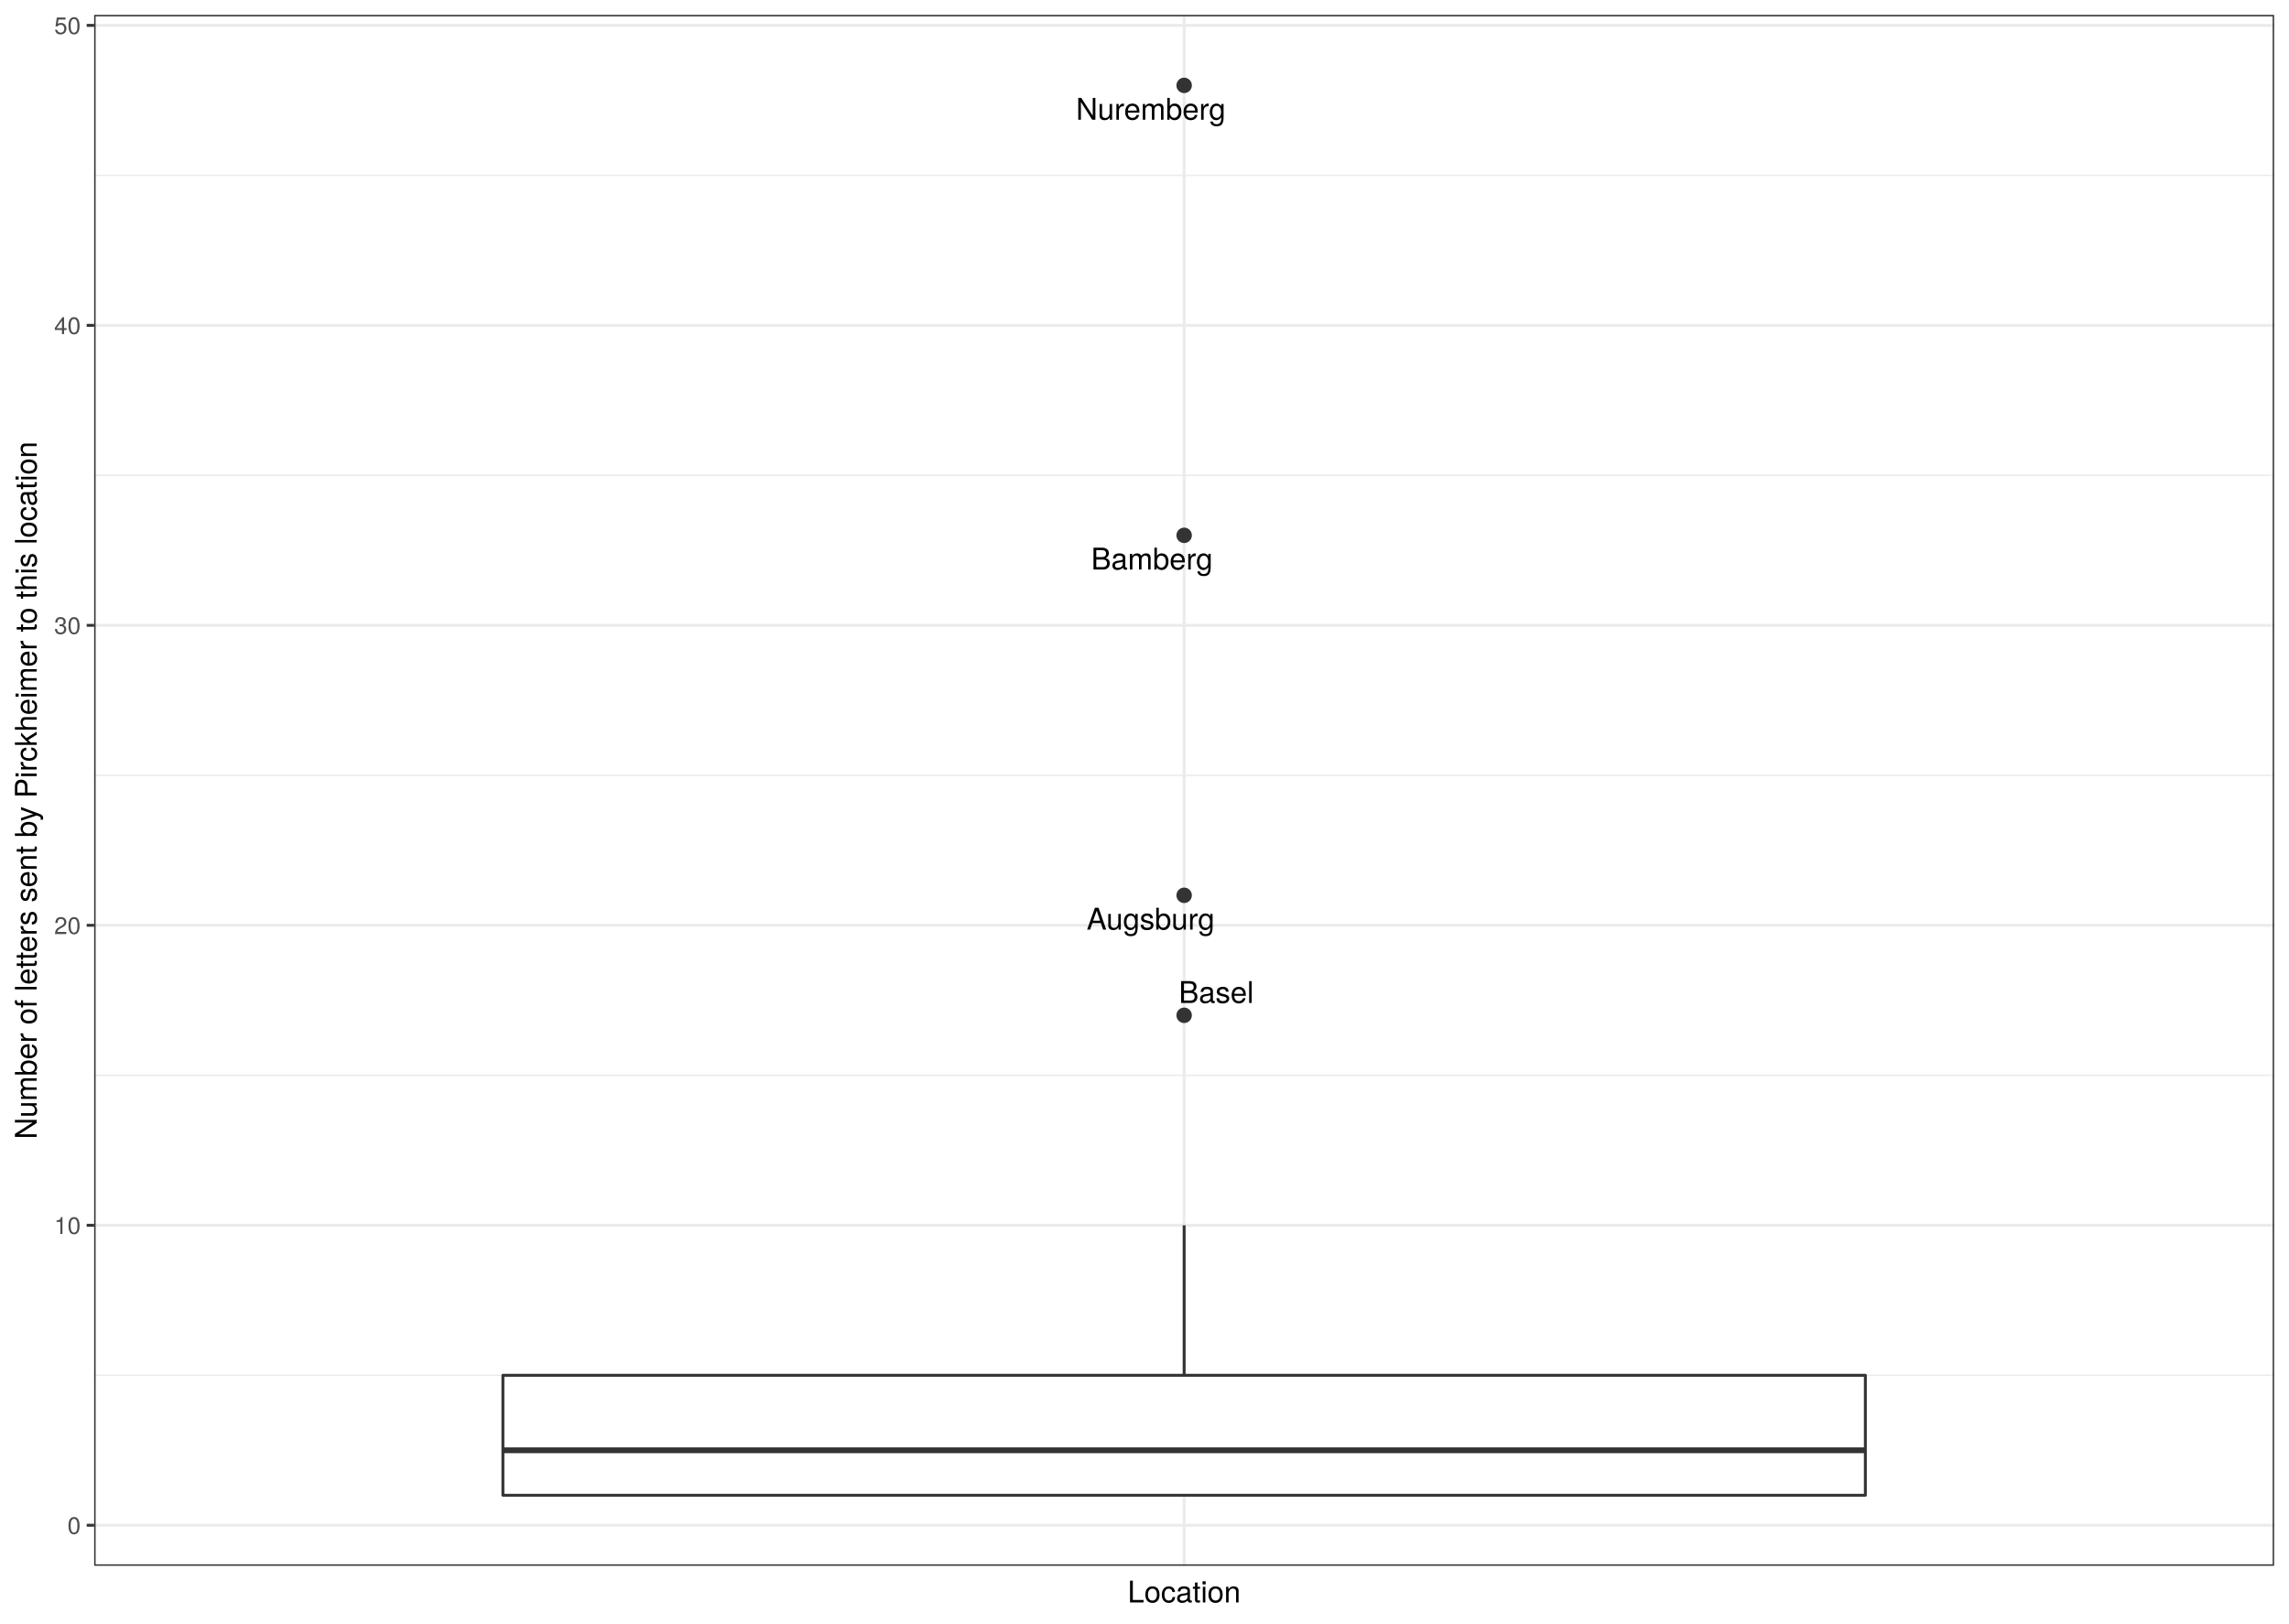
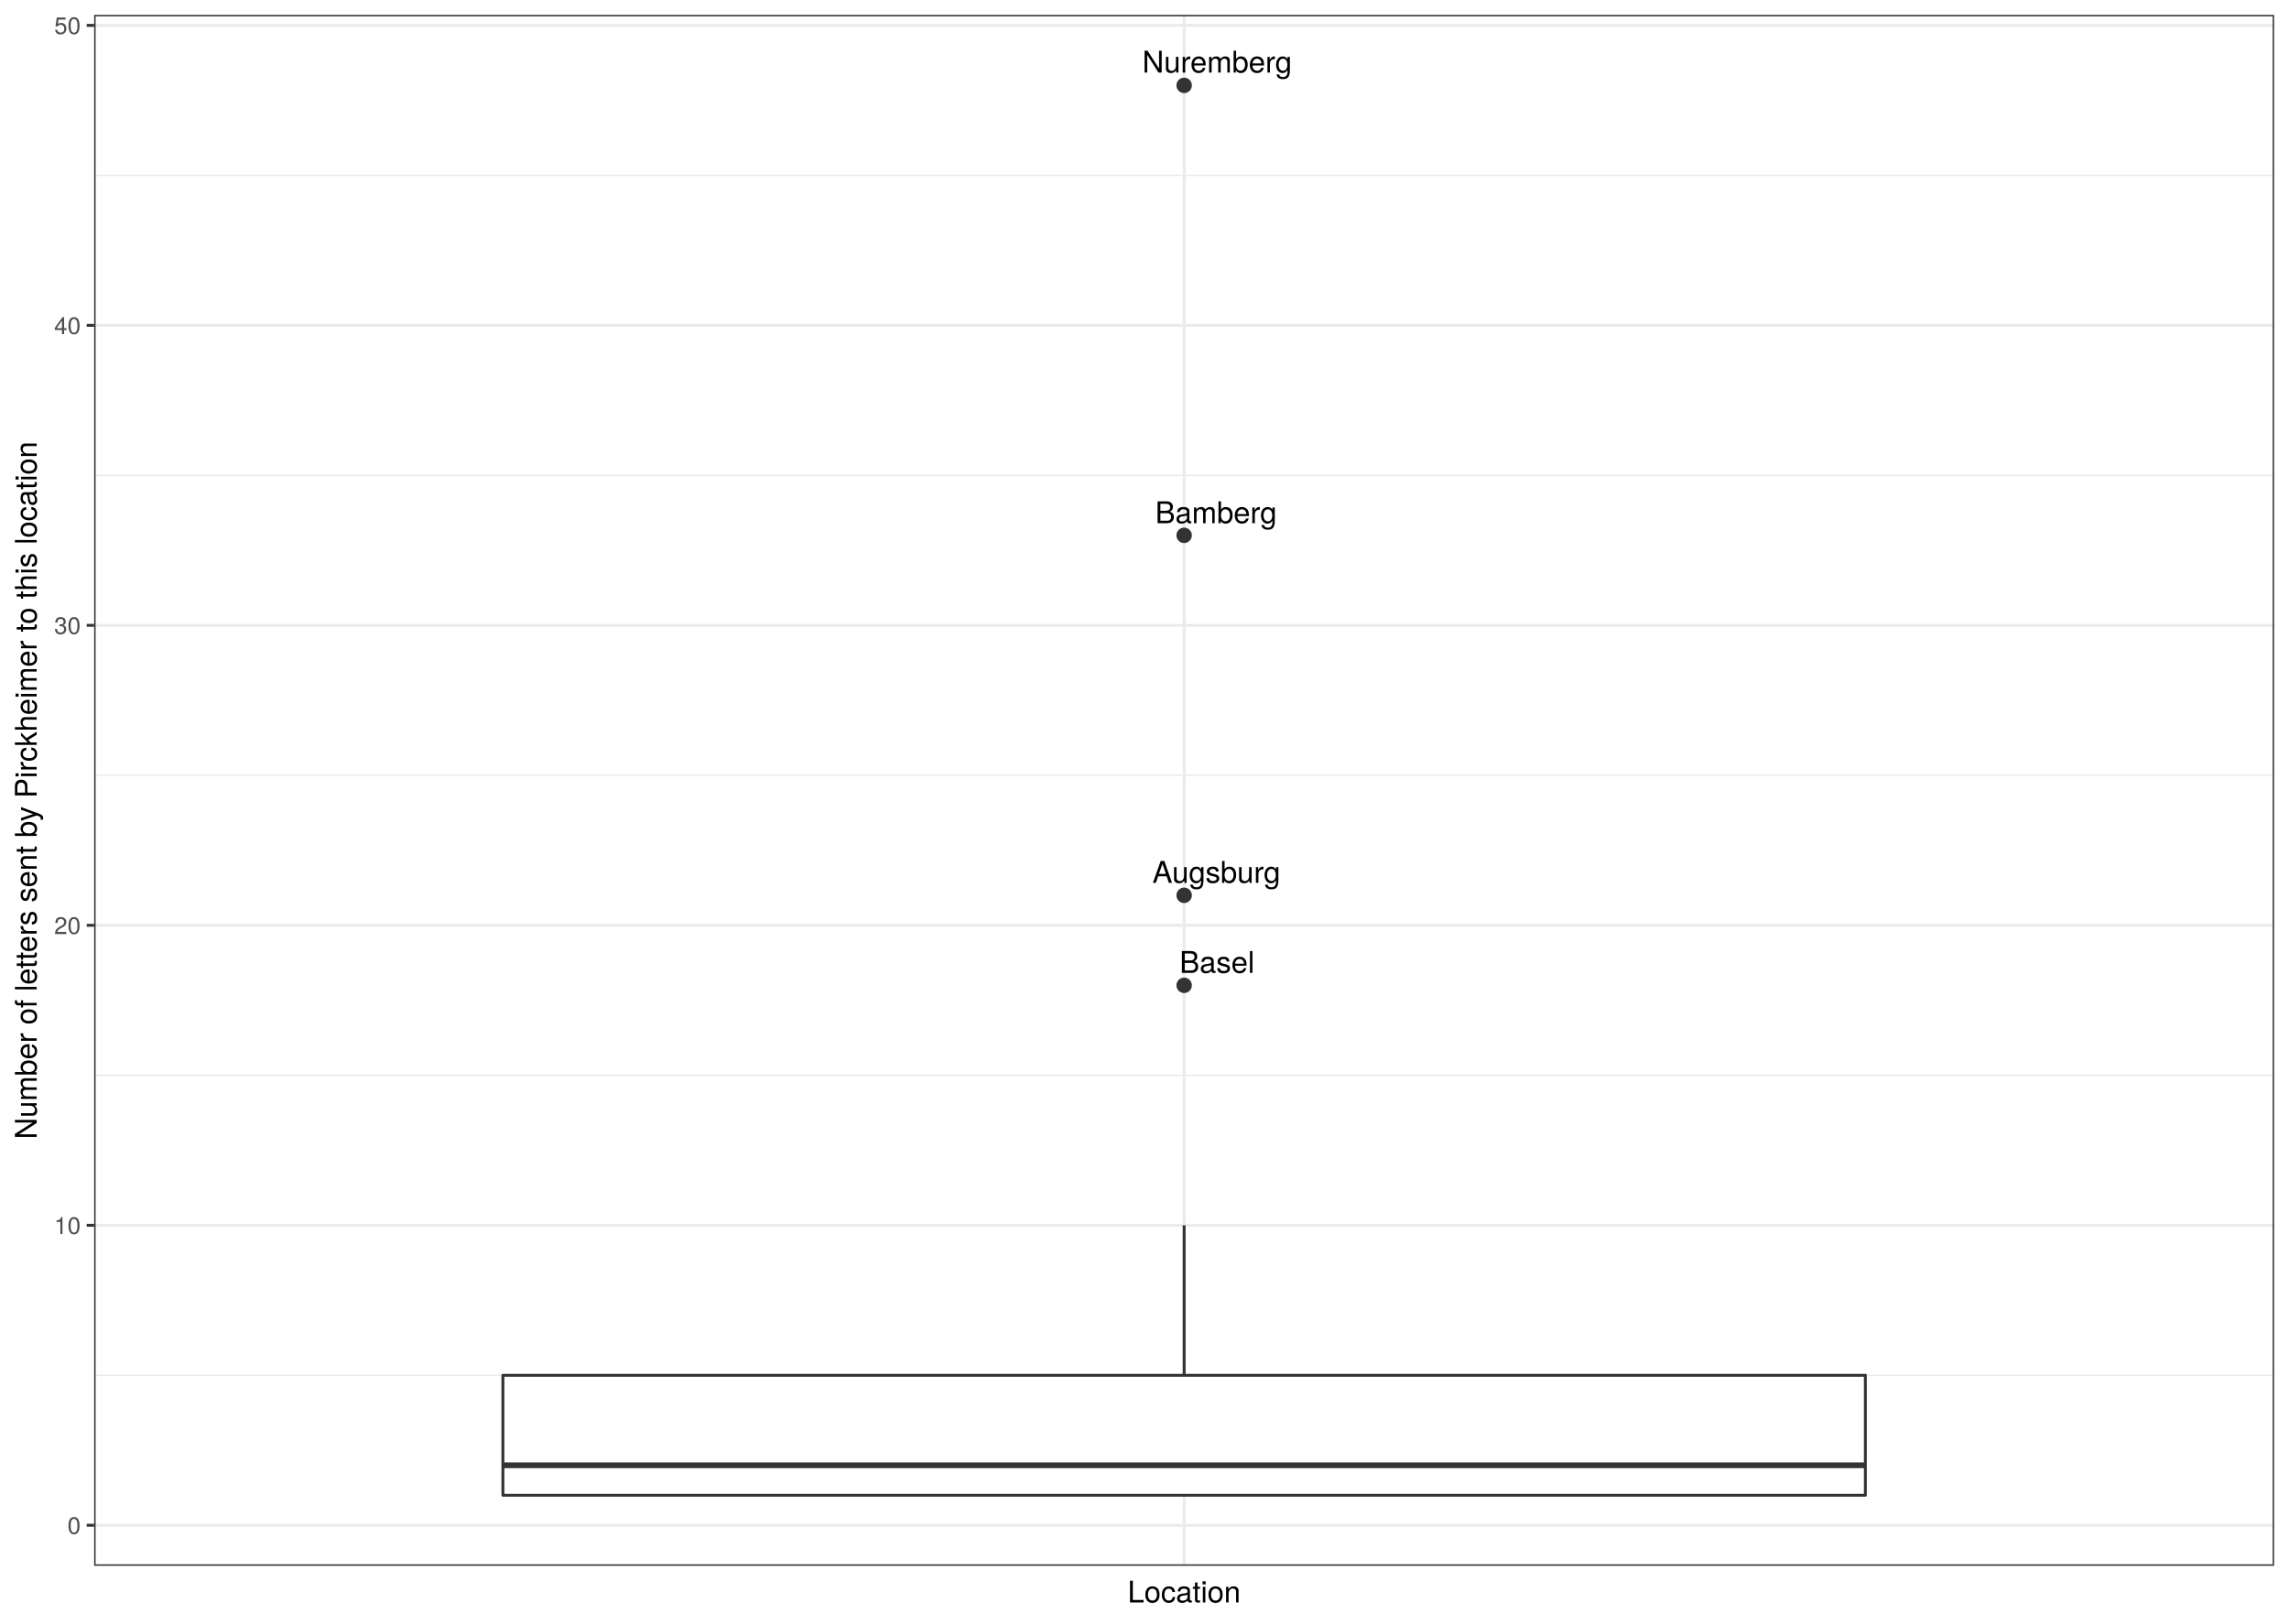
<svg xmlns="http://www.w3.org/2000/svg" class="svglite" width="842.40pt" height="597.60pt" viewBox="0 0 842.40 597.60">
  <defs>
    <style type="text/css">
    .svglite line, .svglite polyline, .svglite polygon, .svglite path, .svglite rect, .svglite circle {
      fill: none;
      stroke: #000000;
      stroke-linecap: round;
      stroke-linejoin: round;
      stroke-miterlimit: 10.00;
    }
    .svglite text {
      white-space: pre;
    }
  </style>
  </defs>
  <rect width="100%" height="100%" style="stroke: none; fill: #FFFFFF;" />
  <defs>
    <clipPath id="cpMC4wMHw4NDIuNDB8MC4wMHw1OTcuNjA=">
      <rect x="0.00" y="0.00" width="842.40" height="597.60" />
    </clipPath>
  </defs>
  <g clip-path="url(#cpMC4wMHw4NDIuNDB8MC4wMHw1OTcuNjA=)">
    <rect x="0" y="-0" width="842.40" height="597.60" style="stroke-width: 1.07; stroke: #FFFFFF; fill: #FFFFFF;" />
  </g>
  <defs>
    <clipPath id="cpMzQuNjV8ODM2LjkyfDUuNDh8NTc2LjMz">
      <rect x="34.65" y="5.48" width="802.27" height="570.85" />
    </clipPath>
  </defs>
  <g clip-path="url(#cpMzQuNjV8ODM2LjkyfDUuNDh8NTc2LjMz)">
    <rect x="34.65" y="5.48" width="802.27" height="570.85" style="stroke-width: 1.07; stroke: none; fill: #FFFFFF;" />
    <polyline points="34.65,506.22 836.92,506.22 " style="stroke-width: 0.53; stroke: #EBEBEB; stroke-linecap: butt;" />
    <polyline points="34.65,395.80 836.92,395.80 " style="stroke-width: 0.53; stroke: #EBEBEB; stroke-linecap: butt;" />
    <polyline points="34.65,285.38 836.92,285.38 " style="stroke-width: 0.53; stroke: #EBEBEB; stroke-linecap: butt;" />
    <polyline points="34.65,174.97 836.92,174.97 " style="stroke-width: 0.53; stroke: #EBEBEB; stroke-linecap: butt;" />
    <polyline points="34.65,64.55 836.92,64.55 " style="stroke-width: 0.53; stroke: #EBEBEB; stroke-linecap: butt;" />
    <polyline points="34.65,561.42 836.92,561.42 " style="stroke-width: 1.07; stroke: #EBEBEB; stroke-linecap: butt;" />
    <polyline points="34.65,451.01 836.92,451.01 " style="stroke-width: 1.07; stroke: #EBEBEB; stroke-linecap: butt;" />
    <polyline points="34.65,340.59 836.92,340.59 " style="stroke-width: 1.07; stroke: #EBEBEB; stroke-linecap: butt;" />
    <polyline points="34.65,230.18 836.92,230.18 " style="stroke-width: 1.07; stroke: #EBEBEB; stroke-linecap: butt;" />
    <polyline points="34.65,119.76 836.92,119.76 " style="stroke-width: 1.07; stroke: #EBEBEB; stroke-linecap: butt;" />
    <polyline points="34.65,9.34 836.92,9.34 " style="stroke-width: 1.07; stroke: #EBEBEB; stroke-linecap: butt;" />
    <polyline points="435.79,576.33 435.79,5.48 " style="stroke-width: 1.07; stroke: #EBEBEB; stroke-linecap: butt;" />
    <circle cx="435.79" cy="31.43" r="2.49" style="stroke-width: 0.71; stroke: #333333; fill: #333333;" />
    <circle cx="435.79" cy="197.05" r="2.49" style="stroke-width: 0.71; stroke: #333333; fill: #333333;" />
    <circle cx="435.79" cy="329.55" r="2.49" style="stroke-width: 0.71; stroke: #333333; fill: #333333;" />
-     <circle cx="435.79" cy="373.72" r="2.49" style="stroke-width: 0.71; stroke: #333333; fill: #333333;" />
+     <circle cx="435.79" cy="362.68" r="2.49" style="stroke-width: 0.71; stroke: #333333; fill: #333333;" />
    <line x1="435.79" y1="506.22" x2="435.79" y2="451.01" style="stroke-width: 1.07; stroke: #333333; stroke-linecap: butt;" />
    <line x1="435.79" y1="550.38" x2="435.79" y2="550.38" style="stroke-width: 1.07; stroke: #333333; stroke-linecap: butt;" />
    <polygon points="185.08,506.22 185.08,550.38 686.49,550.38 686.49,506.22 185.08,506.22 " style="stroke-width: 1.07; stroke: #333333; fill: #FFFFFF;" />
-     <line x1="185.08" y1="533.82" x2="686.49" y2="533.82" style="stroke-width: 2.13; stroke: #333333; stroke-linecap: butt;" />
-     <text x="423.51" y="44.07" text-anchor="middle" style="font-size: 11.04px; font-family: &quot;TeX Gyre Heros&quot;;" textLength="62.19px" lengthAdjust="spacingAndGlyphs">Nuremberg</text>
-     <text x="423.92" y="209.64" text-anchor="middle" style="font-size: 11.04px; font-family: &quot;TeX Gyre Heros&quot;;" textLength="50.20px" lengthAdjust="spacingAndGlyphs">Bamberg</text>
-     <text x="423.44" y="342.18" text-anchor="middle" style="font-size: 11.04px; font-family: &quot;TeX Gyre Heros&quot;;" textLength="52.61px" lengthAdjust="spacingAndGlyphs">Augsburg</text>
-     <text x="447.61" y="369.18" text-anchor="middle" style="font-size: 11.04px; font-family: &quot;TeX Gyre Heros&quot;;" textLength="29.93px" lengthAdjust="spacingAndGlyphs">Basel</text>
+     <line x1="185.08" y1="539.34" x2="686.49" y2="539.34" style="stroke-width: 2.13; stroke: #333333; stroke-linecap: butt;" />
+     <text x="447.91" y="26.72" text-anchor="middle" style="font-size: 11.04px; font-family: &quot;TeX Gyre Heros&quot;;" textLength="62.19px" lengthAdjust="spacingAndGlyphs">Nuremberg</text>
+     <text x="447.51" y="192.58" text-anchor="middle" style="font-size: 11.04px; font-family: &quot;TeX Gyre Heros&quot;;" textLength="50.20px" lengthAdjust="spacingAndGlyphs">Bamberg</text>
+     <text x="447.65" y="324.95" text-anchor="middle" style="font-size: 11.04px; font-family: &quot;TeX Gyre Heros&quot;;" textLength="52.61px" lengthAdjust="spacingAndGlyphs">Augsburg</text>
+     <text x="447.90" y="358.10" text-anchor="middle" style="font-size: 11.04px; font-family: &quot;TeX Gyre Heros&quot;;" textLength="29.93px" lengthAdjust="spacingAndGlyphs">Basel</text>
    <rect x="34.65" y="5.48" width="802.27" height="570.85" style="stroke-width: 1.07; stroke: #333333;" />
  </g>
  <g clip-path="url(#cpMC4wMHw4NDIuNDB8MC4wMHw1OTcuNjA=)">
    <text x="29.72" y="564.63" text-anchor="end" style="font-size: 8.80px;fill: #4D4D4D; font-family: &quot;TeX Gyre Heros&quot;;" textLength="5.59px" lengthAdjust="spacingAndGlyphs">0</text>
    <text x="29.72" y="454.22" text-anchor="end" style="font-size: 8.80px;fill: #4D4D4D; font-family: &quot;TeX Gyre Heros&quot;;" textLength="11.19px" lengthAdjust="spacingAndGlyphs">10</text>
    <text x="29.72" y="343.80" text-anchor="end" style="font-size: 8.80px;fill: #4D4D4D; font-family: &quot;TeX Gyre Heros&quot;;" textLength="11.19px" lengthAdjust="spacingAndGlyphs">20</text>
    <text x="29.72" y="233.38" text-anchor="end" style="font-size: 8.80px;fill: #4D4D4D; font-family: &quot;TeX Gyre Heros&quot;;" textLength="11.19px" lengthAdjust="spacingAndGlyphs">30</text>
    <text x="29.72" y="122.97" text-anchor="end" style="font-size: 8.80px;fill: #4D4D4D; font-family: &quot;TeX Gyre Heros&quot;;" textLength="11.19px" lengthAdjust="spacingAndGlyphs">40</text>
    <text x="29.72" y="12.55" text-anchor="end" style="font-size: 8.80px;fill: #4D4D4D; font-family: &quot;TeX Gyre Heros&quot;;" textLength="11.19px" lengthAdjust="spacingAndGlyphs">50</text>
    <polyline points="31.91,561.42 34.65,561.42 " style="stroke-width: 1.07; stroke: #333333; stroke-linecap: butt;" />
    <polyline points="31.91,451.01 34.65,451.01 " style="stroke-width: 1.07; stroke: #333333; stroke-linecap: butt;" />
    <polyline points="31.91,340.59 34.65,340.59 " style="stroke-width: 1.07; stroke: #333333; stroke-linecap: butt;" />
    <polyline points="31.91,230.18 34.65,230.18 " style="stroke-width: 1.07; stroke: #333333; stroke-linecap: butt;" />
    <polyline points="31.91,119.76 34.65,119.76 " style="stroke-width: 1.07; stroke: #333333; stroke-linecap: butt;" />
    <polyline points="31.91,9.34 34.65,9.34 " style="stroke-width: 1.07; stroke: #333333; stroke-linecap: butt;" />
    <text x="435.79" y="589.83" text-anchor="middle" style="font-size: 11.00px; font-family: &quot;TeX Gyre Heros&quot;;" textLength="46.53px" lengthAdjust="spacingAndGlyphs">Location</text>
    <text transform="translate(13.50,290.91) rotate(-90)" text-anchor="middle" style="font-size: 11.00px; font-family: &quot;TeX Gyre Heros&quot;;" textLength="295.25px" lengthAdjust="spacingAndGlyphs">Number of letters sent by Pirckheimer to this location</text>
  </g>
</svg>
